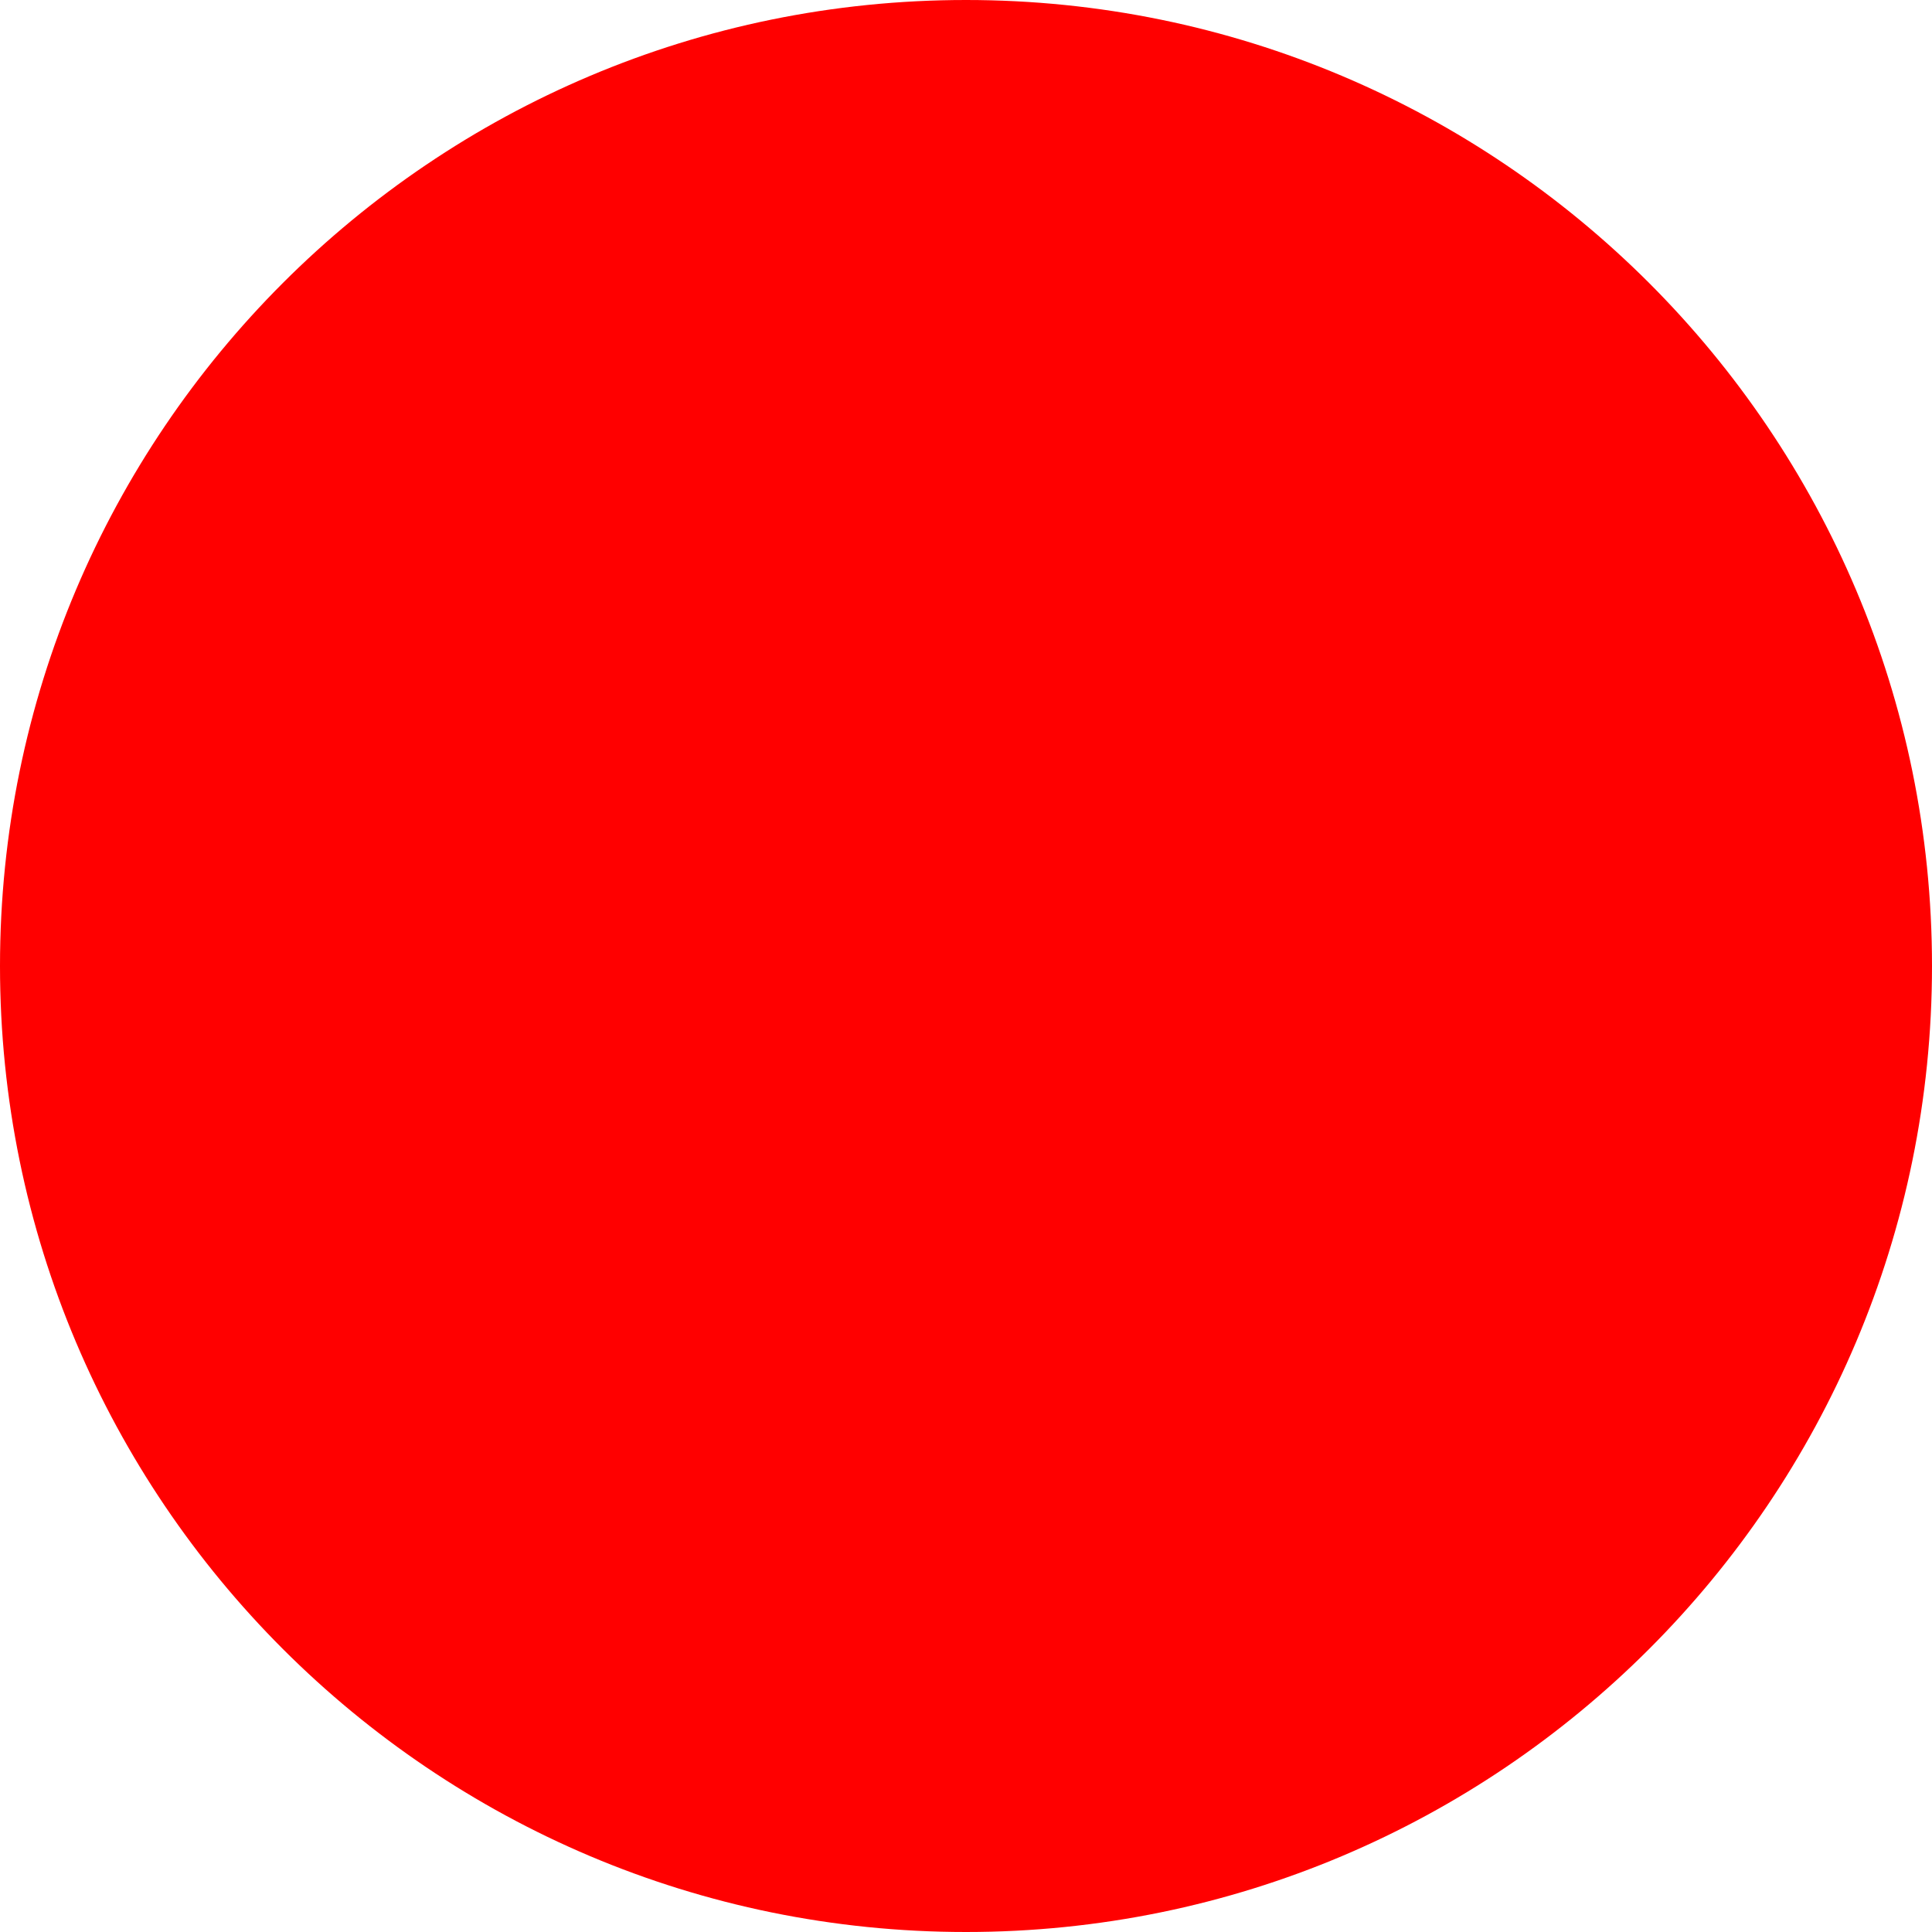
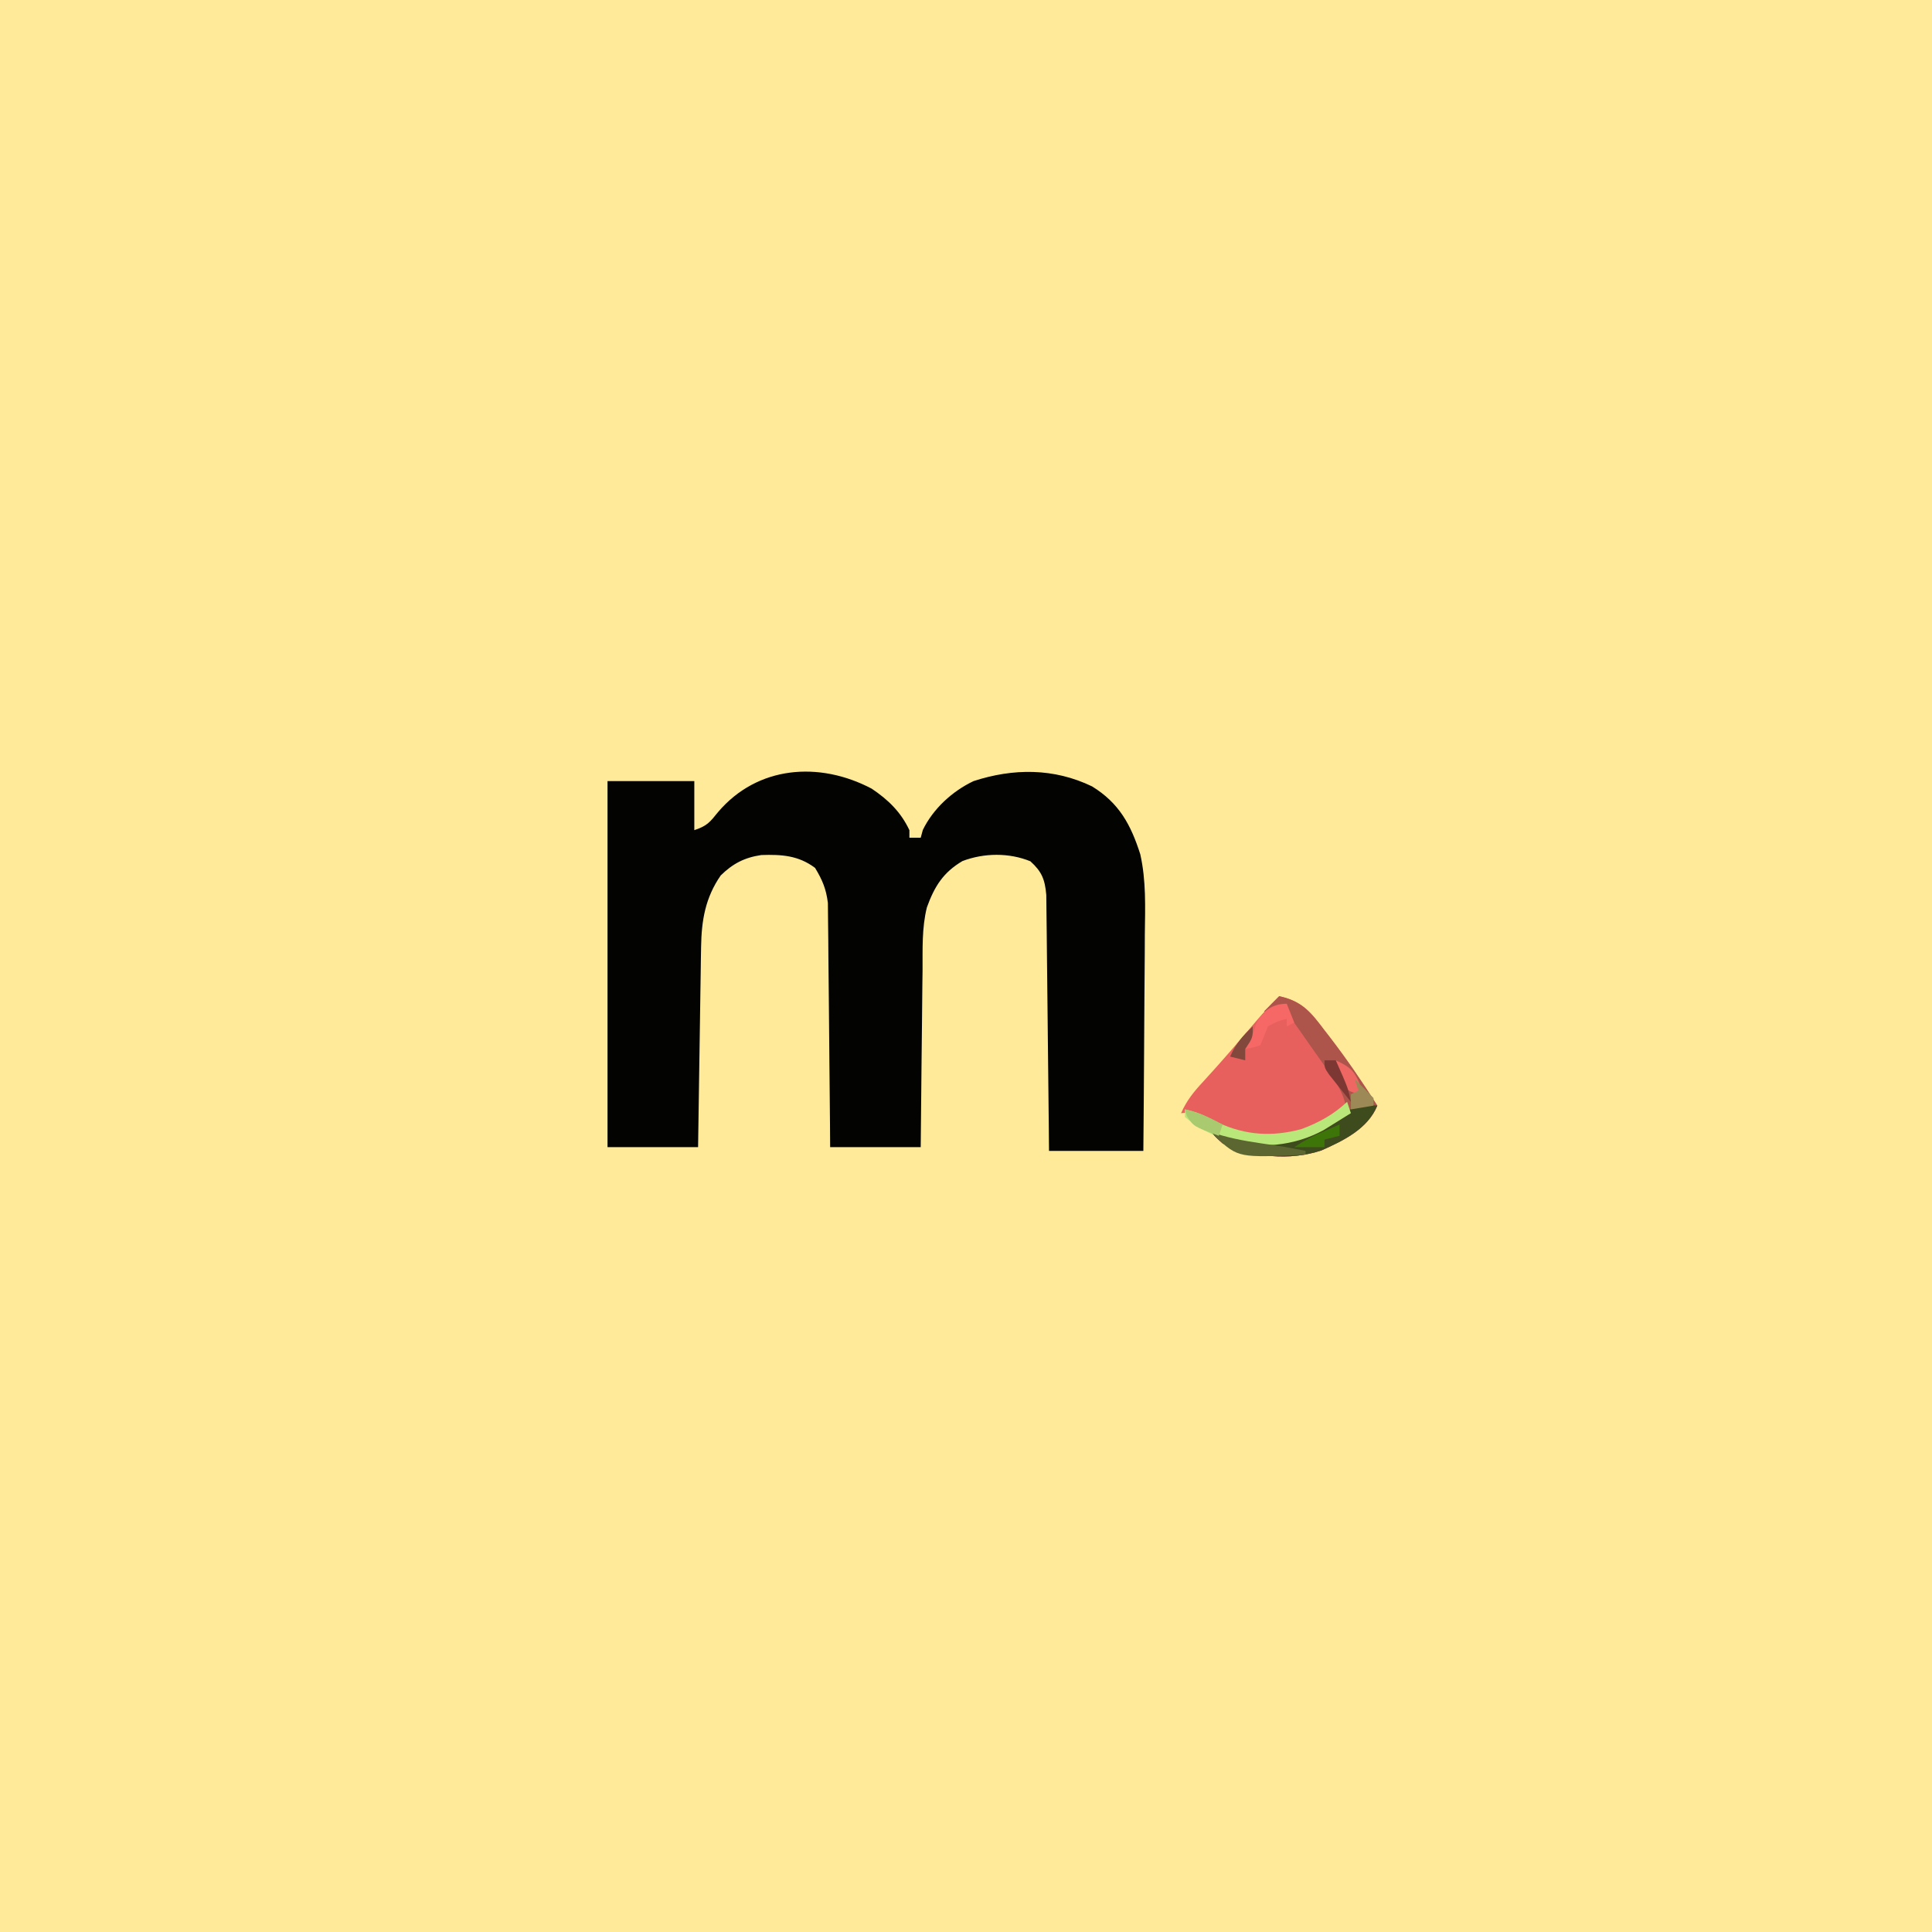
- <svg xmlns="http://www.w3.org/2000/svg" width="512" height="512">
-   <circle cx="256" cy="256" r="256" fill="red" />
+ <svg xmlns="http://www.w3.org/2000/svg" version="1.1" width="512" height="512">
+   <path d="M0 0 C168.96 0 337.92 0 512 0 C512 168.96 512 337.92 512 512 C343.04 512 174.08 512 0 512 C0 343.04 0 174.08 0 0 Z " fill="#FEEA98" transform="translate(0,0)" />
+   <path d="M0 0 C4.38 2.934 7.721 6.173 10 11 C10 11.66 10 12.32 10 13 C10.99 13 11.98 13 13 13 C13.278 11.979 13.278 11.979 13.562 10.938 C16.316 5.31 21.346 0.686 27 -2 C37.567 -5.449 48.302 -5.473 58.406 -0.598 C65.574 3.817 68.68 9.524 71.188 17.398 C72.764 24.391 72.486 31.452 72.391 38.578 C72.383 40.242 72.377 41.907 72.373 43.571 C72.358 47.911 72.319 52.251 72.275 56.591 C72.233 61.036 72.215 65.481 72.195 69.926 C72.153 78.617 72.082 87.309 72 96 C63.75 96 55.5 96 47 96 C46.97 92.805 46.97 92.805 46.94 89.546 C46.873 82.509 46.795 75.472 46.712 68.435 C46.663 64.169 46.616 59.903 46.578 55.636 C46.541 51.519 46.495 47.402 46.442 43.284 C46.423 41.714 46.408 40.143 46.397 38.572 C46.38 36.372 46.351 34.172 46.319 31.972 C46.306 30.719 46.292 29.467 46.278 28.176 C45.919 24.074 45.101 21.995 42.062 19.25 C36.4 16.939 29.806 17.016 24.062 19.188 C18.947 22.215 16.658 25.896 14.64 31.446 C13.275 36.895 13.516 42.538 13.488 48.125 C13.471 49.481 13.453 50.837 13.434 52.194 C13.387 55.738 13.357 59.282 13.33 62.827 C13.3 66.454 13.254 70.08 13.209 73.707 C13.123 80.805 13.057 87.902 13 95 C5.08 95 -2.84 95 -11 95 C-11.015 92.971 -11.029 90.943 -11.044 88.853 C-11.095 82.139 -11.161 75.426 -11.236 68.713 C-11.28 64.644 -11.32 60.575 -11.346 56.505 C-11.373 52.576 -11.413 48.647 -11.463 44.718 C-11.48 43.221 -11.491 41.724 -11.498 40.228 C-11.507 38.126 -11.535 36.025 -11.568 33.923 C-11.584 32.131 -11.584 32.131 -11.601 30.303 C-12.049 26.597 -13.07 24.18 -15 21 C-19.417 17.687 -23.885 17.419 -29.246 17.594 C-33.687 18.249 -36.801 19.861 -40 23 C-44.082 28.886 -45.099 34.917 -45.205 41.984 C-45.225 43.164 -45.245 44.345 -45.266 45.562 C-45.282 46.827 -45.299 48.091 -45.316 49.395 C-45.337 50.697 -45.358 52 -45.379 53.341 C-45.434 56.792 -45.484 60.243 -45.532 63.693 C-45.583 67.22 -45.638 70.746 -45.693 74.271 C-45.801 81.181 -45.902 88.09 -46 95 C-53.92 95 -61.84 95 -70 95 C-70 62.99 -70 30.98 -70 -2 C-62.41 -2 -54.82 -2 -47 -2 C-47 2.29 -47 6.58 -47 11 C-43.597 9.866 -42.889 8.916 -40.688 6.188 C-30.276 -6.04 -13.934 -7.34 0 0 Z " fill="#030302" transform="translate(231,209)" />
+   <path d="M0 0 C6.003 1.3 8.35 4.193 11.875 8.875 C12.391 9.54 12.907 10.204 13.438 10.889 C17.922 16.731 22.06 22.778 26 29 C23.476 35.151 17.055 38.279 11.188 40.875 C2.807 43.674 -7.035 42.672 -15 39 C-16.777 37.395 -16.777 37.395 -18 36 C-17.134 36.33 -16.267 36.66 -15.375 37 C-4.589 39.985 5.279 38.166 15 33 C15.99 32.34 16.98 31.68 18 31 C17.67 30.67 17.34 30.34 17 30 C15.987 30.632 15.987 30.632 14.953 31.277 C14.061 31.825 13.169 32.373 12.25 32.938 C11.368 33.483 10.487 34.028 9.578 34.59 C3.533 37.897 -3.268 37.826 -10 37 C-13.345 35.674 -16.34 34.131 -19.441 32.312 C-22.114 30.696 -22.114 30.696 -26 31 C-24.525 27.639 -22.621 25.304 -20.125 22.625 C-15.657 17.758 -11.348 12.773 -7.075 7.735 C-4.798 5.06 -2.507 2.46 0 0 Z " fill="#E8605E" transform="translate(339,264)" />
+   <path d="M0 0 C6.003 1.3 8.35 4.193 11.875 8.875 C12.391 9.54 12.907 10.204 13.438 10.889 C17.922 16.731 22.06 22.778 26 29 C23.476 35.151 17.055 38.279 11.188 40.875 C2.807 43.674 -7.035 42.672 -15 39 C-16.777 37.395 -16.777 37.395 -18 36 C-17.134 36.33 -16.267 36.66 -15.375 37 C-4.589 39.985 5.279 38.166 15 33 C15.99 32.34 16.98 31.68 18 31 C17.441 26.797 16.055 24.217 13.621 20.77 C12.948 19.802 12.274 18.835 11.58 17.838 C10.873 16.84 10.166 15.841 9.438 14.812 C8.036 12.822 6.639 10.829 5.246 8.832 C4.624 7.953 4.002 7.073 3.361 6.167 C2 4 2 4 2 2 C0.68 2.99 -0.64 3.98 -2 5 C-2.66 4.67 -3.32 4.34 -4 4 C-2.68 2.68 -1.36 1.36 0 0 Z " fill="#AD554B" transform="translate(339,264)" />
+   <path d="M0 0 C-2.524 6.151 -8.945 9.279 -14.812 11.875 C-23.193 14.674 -33.035 13.672 -41 10 C-42.777 8.395 -42.777 8.395 -44 7 C-43.134 7.33 -42.267 7.66 -41.375 8 C-30.749 10.941 -20.504 9.382 -11 4 C-9.697 2.933 -9.697 2.933 -8.367 1.844 C-5.404 -0.464 -3.663 -0.341 0 0 Z " fill="#3E4B1C" transform="translate(365,293)" />
+   <path d="M0 0 C0.495 1.485 0.495 1.485 1 3 C-0.537 3.966 -2.08 4.922 -3.625 5.875 C-4.484 6.409 -5.342 6.942 -6.227 7.492 C-14.191 11.822 -23.226 12.53 -31.992 10.207 C-36.08 8.624 -39.659 6.88 -43 4 C-43 3.34 -43 2.68 -43 2 C-39.665 2.67 -37.06 3.98 -34.062 5.562 C-26.822 8.884 -19.832 9.295 -12.129 7.23 C-7.483 5.498 -3.658 3.414 0 0 Z " fill="#BAE77A" transform="translate(357,292)" />
+   <path d="M0 0 C0.66 1.65 1.32 3.3 2 5 C1.01 5.495 1.01 5.495 0 6 C0 5.34 0 4.68 0 4 C-2.476 4.639 -2.476 4.639 -5 6 C-5.33 6.846 -5.66 7.691 -6 8.562 C-6.33 9.367 -6.66 10.171 -7 11 C-9.625 11.812 -9.625 11.812 -12 12 C-11.319 11.165 -11.319 11.165 -10.625 10.312 C-8.893 8.077 -8.893 8.077 -8.125 5.438 C-6.529 1.979 -3.894 0 0 0 Z " fill="#F56865" transform="translate(341,266)" />
+   <path d="M0 0 C1.33 0.433 1.33 0.433 2.688 0.875 C7.353 2.22 12.116 2.846 16.914 3.535 C19.632 3.945 22.311 4.435 25 5 C25 5.33 25 5.66 25 6 C7.234 6.824 7.234 6.824 1.223 1.395 C0.819 0.934 0.416 0.474 0 0 Z " fill="#5C6631" transform="translate(321,300)" />
+   <path d="M0 0 C3.669 0.706 6.705 2.277 10 4 C9.67 4.99 9.34 5.98 9 7 C2.354 4.538 2.354 4.538 0.562 1.812 C0.377 1.214 0.191 0.616 0 0 Z " fill="#A9CA6E" transform="translate(314,294)" />
+   <path d="M0 0 C3.536 1.675 4.791 2.493 6.312 6.188 C6.539 7.116 6.766 8.044 7 9 C4.289 8.626 3.18 8.186 1.25 6.188 C0 4 0 4 0 0 Z " fill="#EE6763" transform="translate(354,281)" />
+   <path d="M0 0 C0 0.99 0 1.98 0 3 C-1.32 3.33 -2.64 3.66 -4 4 C-4 4.66 -4 5.32 -4 6 C-6.64 6 -9.28 6 -12 6 C-9.435 4.29 -7.12 3.096 -4.312 1.875 C-3.504 1.522 -2.696 1.169 -1.863 0.805 C-1.248 0.539 -0.634 0.274 0 0 Z " fill="#3E7508" transform="translate(355,298)" />
+   <path d="M0 0 C1.709 1.623 3.374 3.293 5 5 C5 5.66 5 6.32 5 7 C3.02 7.33 1.04 7.66 -1 8 C-1 6.68 -1 5.36 -1 4 C-0.34 3.67 0.32 3.34 1 3 C0.67 2.01 0.34 1.02 0 0 Z " fill="#9D8956" transform="translate(359,286)" />
+   <path d="M0 0 C0.99 0 1.98 0 3 0 C6.286 7.429 6.286 7.429 7 11 C5.661 9.338 4.329 7.67 3 6 C2.422 5.278 1.845 4.556 1.25 3.812 C0 2 0 2 0 0 Z " fill="#7D3833" transform="translate(351,281)" />
+   <path d="M0 0 C0 3 0 3 -2 6 C-2 6.99 -2 7.98 -2 9 C-3.32 8.67 -4.64 8.34 -6 8 C-4.557 4.634 -2.667 2.49 0 0 Z " fill="#82483B" transform="translate(332,272)" />
</svg>
